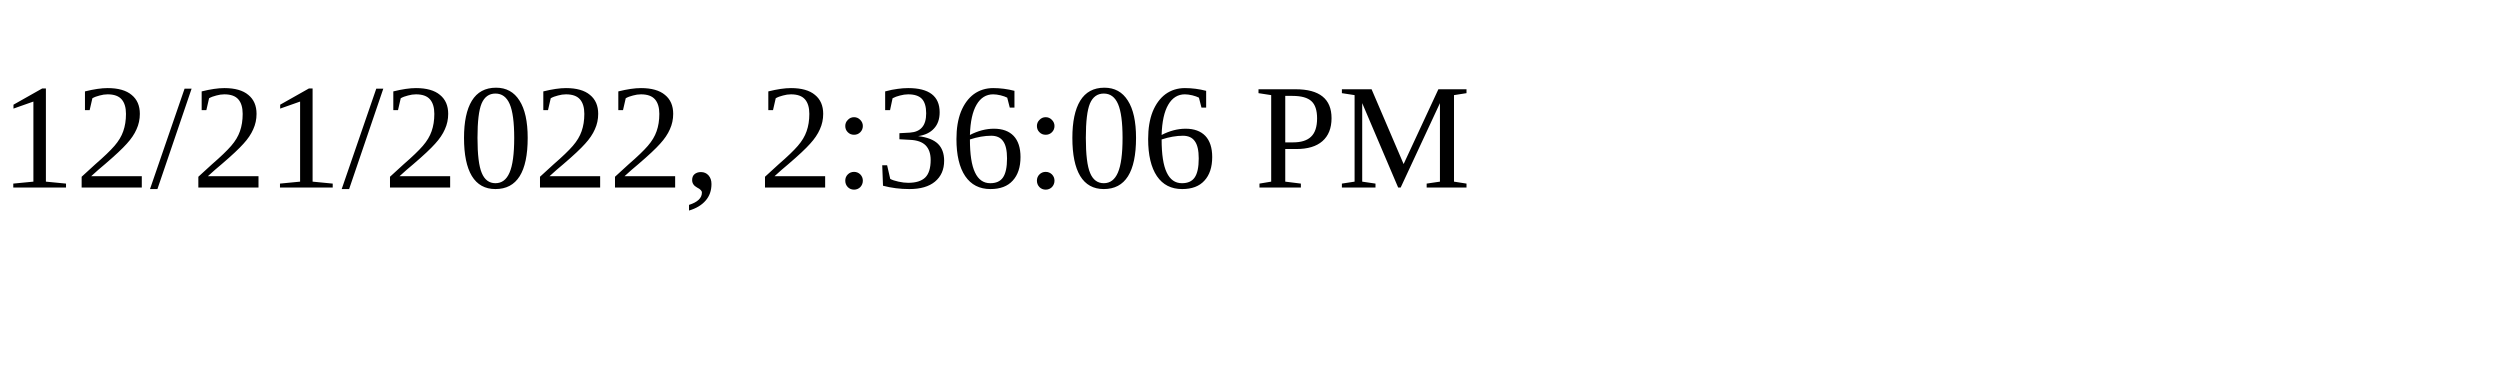
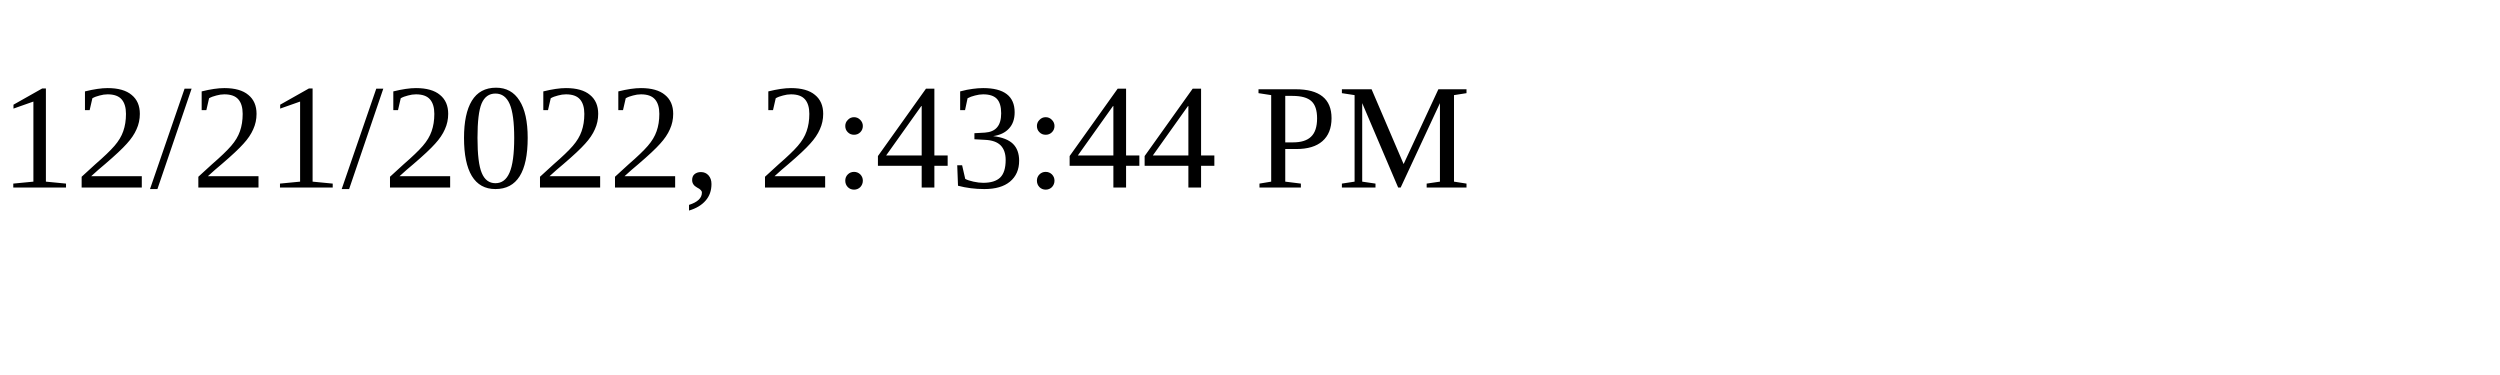
<svg xmlns="http://www.w3.org/2000/svg" height="30" width="200">
-   <text x="0" y="15">12/21/2022, 2:36:06 PM</text>
+   <text x="0" y="15">12/21/2022, 2:43:44 PM</text>
</svg>
